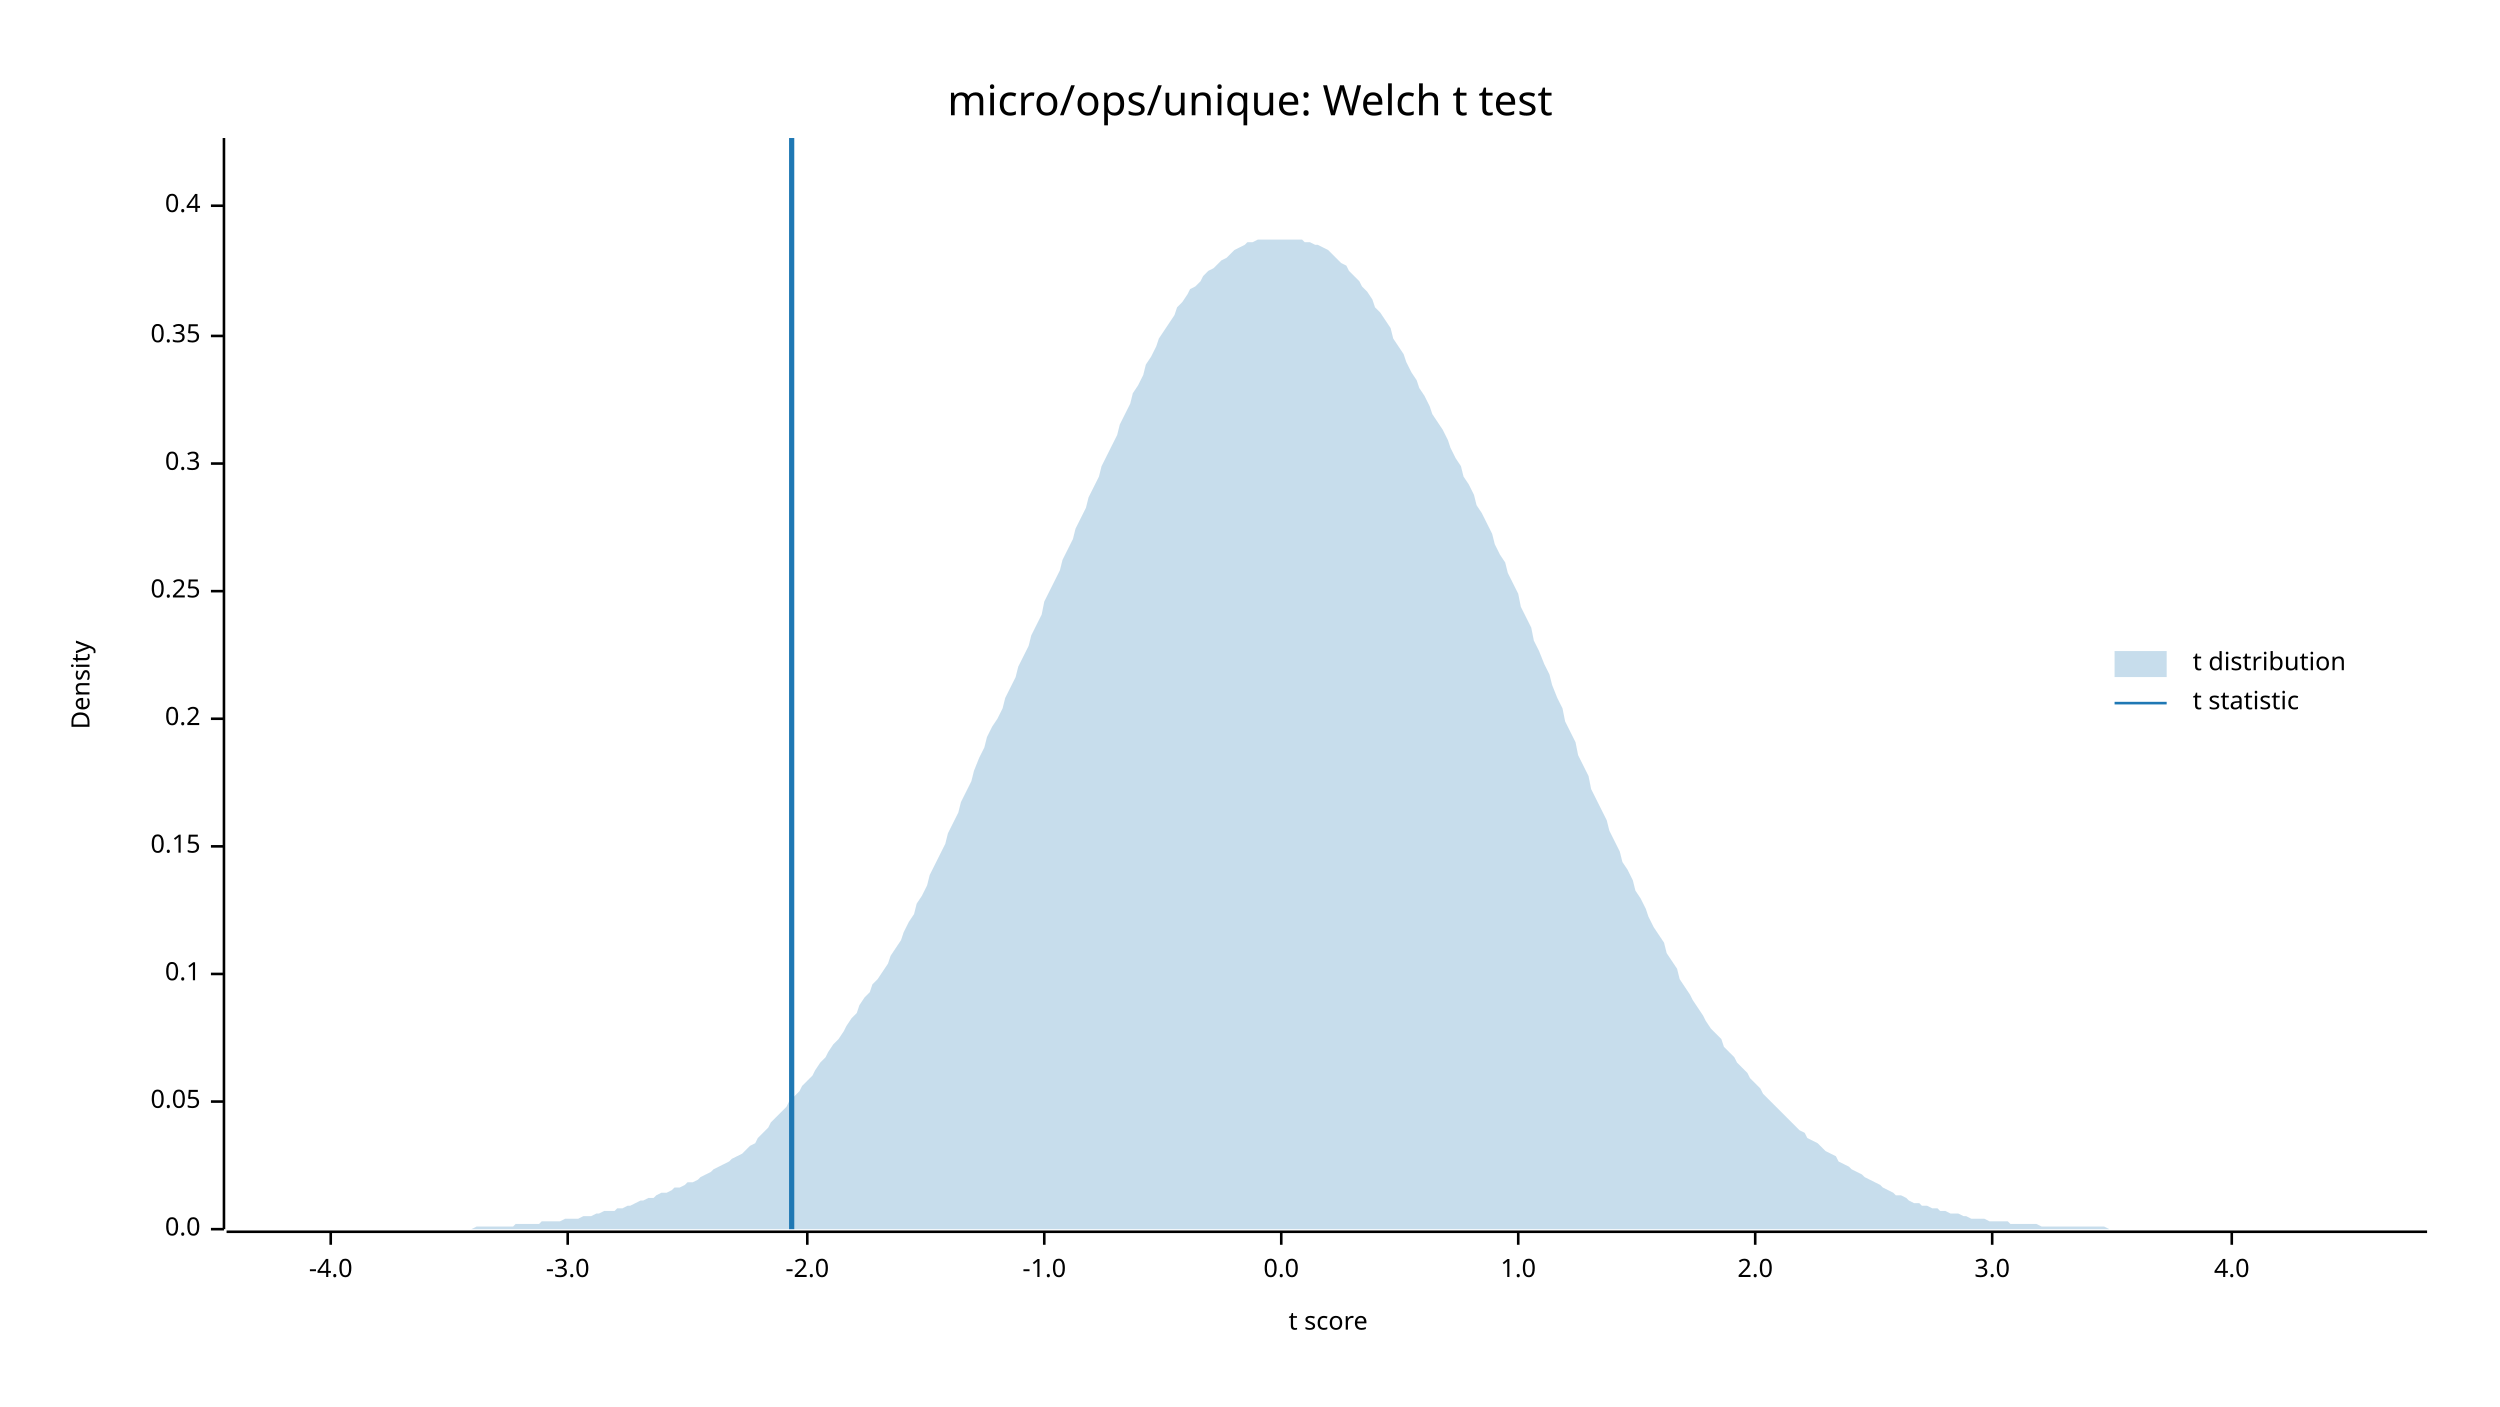
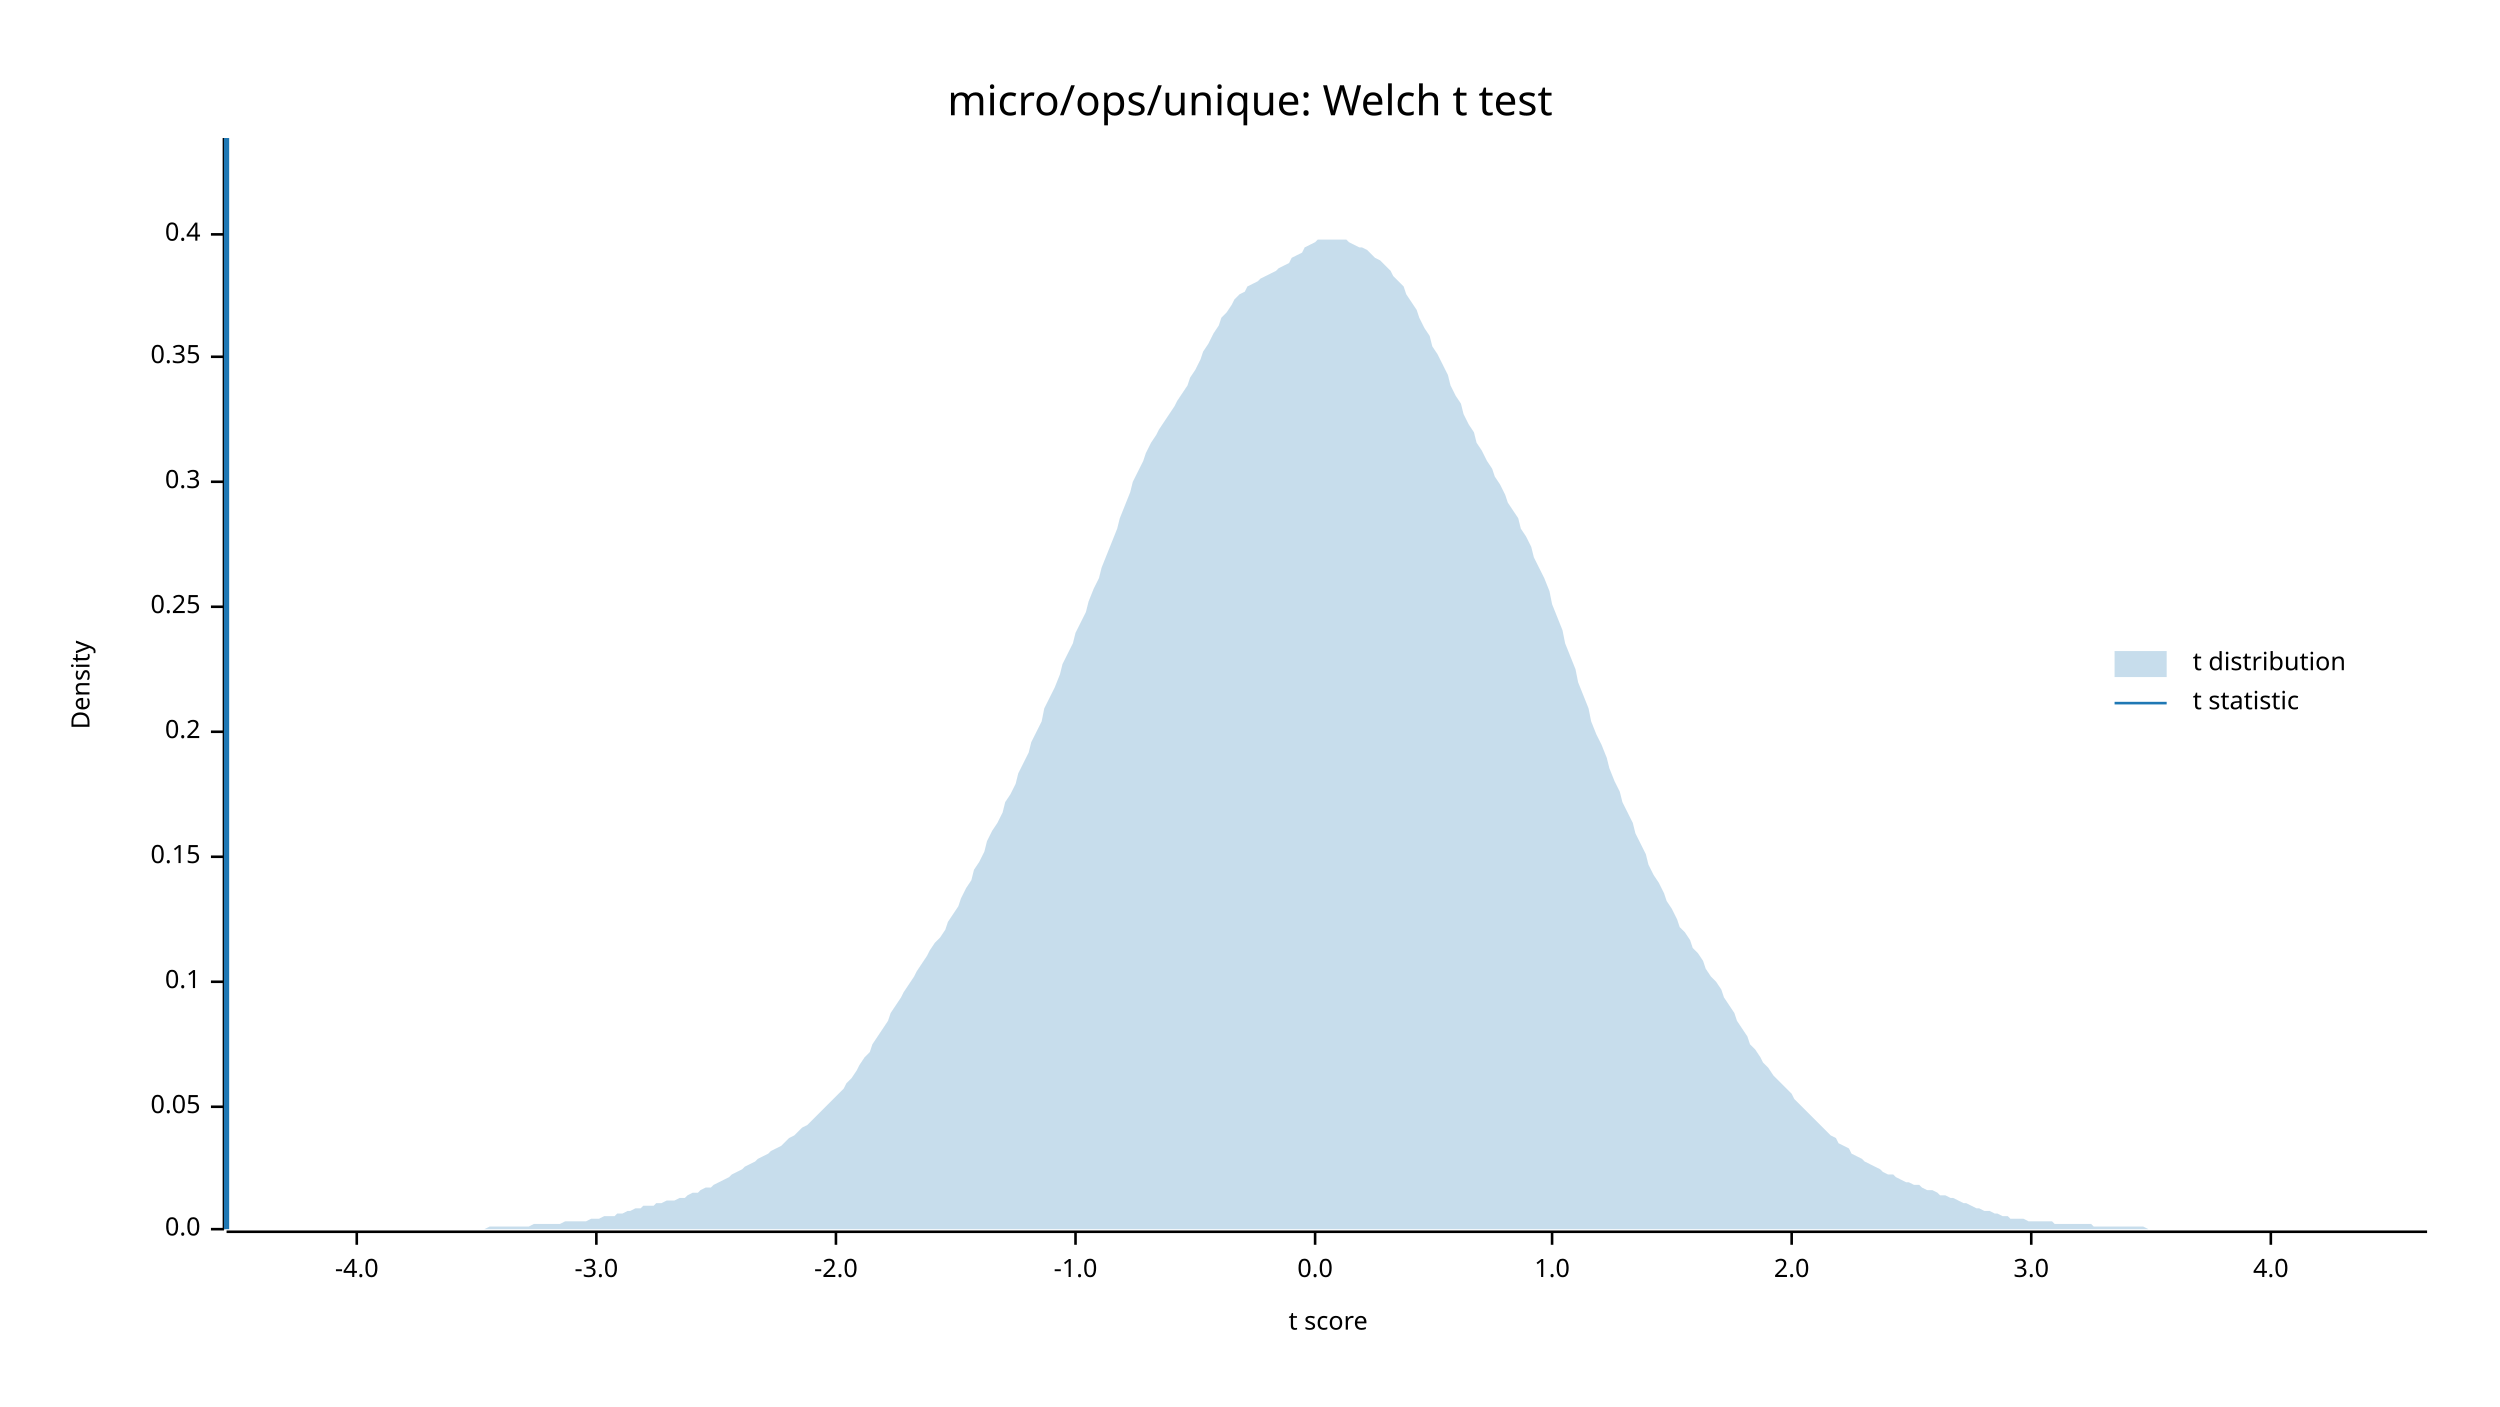
<svg xmlns="http://www.w3.org/2000/svg" width="960" height="540" viewBox="0 0 960 540">
  <text x="480" y="32" dy="0.76em" text-anchor="middle" font-family="sans-serif" font-size="16.129" opacity="1" fill="#000000">
micro/ops/unique: Welch t test
</text>
  <text x="27" y="263" dy="0.76em" text-anchor="middle" font-family="sans-serif" font-size="9.677" opacity="1" fill="#000000" transform="rotate(270, 27, 263)">
Density
</text>
  <text x="510" y="513" dy="-0.5ex" text-anchor="middle" font-family="sans-serif" font-size="9.677" opacity="1" fill="#000000">
t score
</text>
  <polyline fill="none" opacity="1" stroke="#000000" stroke-width="1" points="86,53 86,472 " />
  <text x="77" y="472" dy="0.5ex" text-anchor="end" font-family="sans-serif" font-size="9.677" opacity="1" fill="#000000">
0.0
</text>
  <polyline fill="none" opacity="1" stroke="#000000" stroke-width="1" points="81,472 86,472 " />
-   <text x="77" y="423" dy="0.5ex" text-anchor="end" font-family="sans-serif" font-size="9.677" opacity="1" fill="#000000">
+   <text x="77" y="425" dy="0.5ex" text-anchor="end" font-family="sans-serif" font-size="9.677" opacity="1" fill="#000000">
0.05
</text>
-   <polyline fill="none" opacity="1" stroke="#000000" stroke-width="1" points="81,423 86,423 " />
-   <text x="77" y="374" dy="0.5ex" text-anchor="end" font-family="sans-serif" font-size="9.677" opacity="1" fill="#000000">
+   <polyline fill="none" opacity="1" stroke="#000000" stroke-width="1" points="81,425 86,425 " />
+   <text x="77" y="377" dy="0.5ex" text-anchor="end" font-family="sans-serif" font-size="9.677" opacity="1" fill="#000000">
0.1
</text>
-   <polyline fill="none" opacity="1" stroke="#000000" stroke-width="1" points="81,374 86,374 " />
-   <text x="77" y="325" dy="0.5ex" text-anchor="end" font-family="sans-serif" font-size="9.677" opacity="1" fill="#000000">
+   <polyline fill="none" opacity="1" stroke="#000000" stroke-width="1" points="81,377 86,377 " />
+   <text x="77" y="329" dy="0.5ex" text-anchor="end" font-family="sans-serif" font-size="9.677" opacity="1" fill="#000000">
0.15
</text>
-   <polyline fill="none" opacity="1" stroke="#000000" stroke-width="1" points="81,325 86,325 " />
-   <text x="77" y="276" dy="0.5ex" text-anchor="end" font-family="sans-serif" font-size="9.677" opacity="1" fill="#000000">
+   <polyline fill="none" opacity="1" stroke="#000000" stroke-width="1" points="81,329 86,329 " />
+   <text x="77" y="281" dy="0.5ex" text-anchor="end" font-family="sans-serif" font-size="9.677" opacity="1" fill="#000000">
0.2
</text>
-   <polyline fill="none" opacity="1" stroke="#000000" stroke-width="1" points="81,276 86,276 " />
-   <text x="77" y="227" dy="0.5ex" text-anchor="end" font-family="sans-serif" font-size="9.677" opacity="1" fill="#000000">
+   <polyline fill="none" opacity="1" stroke="#000000" stroke-width="1" points="81,281 86,281 " />
+   <text x="77" y="233" dy="0.5ex" text-anchor="end" font-family="sans-serif" font-size="9.677" opacity="1" fill="#000000">
0.25
</text>
-   <polyline fill="none" opacity="1" stroke="#000000" stroke-width="1" points="81,227 86,227 " />
-   <text x="77" y="178" dy="0.5ex" text-anchor="end" font-family="sans-serif" font-size="9.677" opacity="1" fill="#000000">
+   <polyline fill="none" opacity="1" stroke="#000000" stroke-width="1" points="81,233 86,233 " />
+   <text x="77" y="185" dy="0.5ex" text-anchor="end" font-family="sans-serif" font-size="9.677" opacity="1" fill="#000000">
0.3
</text>
-   <polyline fill="none" opacity="1" stroke="#000000" stroke-width="1" points="81,178 86,178 " />
-   <text x="77" y="129" dy="0.5ex" text-anchor="end" font-family="sans-serif" font-size="9.677" opacity="1" fill="#000000">
+   <polyline fill="none" opacity="1" stroke="#000000" stroke-width="1" points="81,185 86,185 " />
+   <text x="77" y="137" dy="0.5ex" text-anchor="end" font-family="sans-serif" font-size="9.677" opacity="1" fill="#000000">
0.35
</text>
-   <polyline fill="none" opacity="1" stroke="#000000" stroke-width="1" points="81,129 86,129 " />
-   <text x="77" y="79" dy="0.5ex" text-anchor="end" font-family="sans-serif" font-size="9.677" opacity="1" fill="#000000">
+   <polyline fill="none" opacity="1" stroke="#000000" stroke-width="1" points="81,137 86,137 " />
+   <text x="77" y="90" dy="0.5ex" text-anchor="end" font-family="sans-serif" font-size="9.677" opacity="1" fill="#000000">
0.4
</text>
-   <polyline fill="none" opacity="1" stroke="#000000" stroke-width="1" points="81,79 86,79 " />
+   <polyline fill="none" opacity="1" stroke="#000000" stroke-width="1" points="81,90 86,90 " />
  <polyline fill="none" opacity="1" stroke="#000000" stroke-width="1" points="87,473 932,473 " />
-   <text x="127" y="483" dy="0.76em" text-anchor="middle" font-family="sans-serif" font-size="9.677" opacity="1" fill="#000000">
+   <text x="137" y="483" dy="0.76em" text-anchor="middle" font-family="sans-serif" font-size="9.677" opacity="1" fill="#000000">
-4.0
</text>
-   <polyline fill="none" opacity="1" stroke="#000000" stroke-width="1" points="127,473 127,478 " />
-   <text x="218" y="483" dy="0.76em" text-anchor="middle" font-family="sans-serif" font-size="9.677" opacity="1" fill="#000000">
+   <polyline fill="none" opacity="1" stroke="#000000" stroke-width="1" points="137,473 137,478 " />
+   <text x="229" y="483" dy="0.76em" text-anchor="middle" font-family="sans-serif" font-size="9.677" opacity="1" fill="#000000">
-3.0
</text>
-   <polyline fill="none" opacity="1" stroke="#000000" stroke-width="1" points="218,473 218,478 " />
-   <text x="310" y="483" dy="0.76em" text-anchor="middle" font-family="sans-serif" font-size="9.677" opacity="1" fill="#000000">
+   <polyline fill="none" opacity="1" stroke="#000000" stroke-width="1" points="229,473 229,478 " />
+   <text x="321" y="483" dy="0.76em" text-anchor="middle" font-family="sans-serif" font-size="9.677" opacity="1" fill="#000000">
-2.0
</text>
-   <polyline fill="none" opacity="1" stroke="#000000" stroke-width="1" points="310,473 310,478 " />
-   <text x="401" y="483" dy="0.76em" text-anchor="middle" font-family="sans-serif" font-size="9.677" opacity="1" fill="#000000">
+   <polyline fill="none" opacity="1" stroke="#000000" stroke-width="1" points="321,473 321,478 " />
+   <text x="413" y="483" dy="0.76em" text-anchor="middle" font-family="sans-serif" font-size="9.677" opacity="1" fill="#000000">
-1.0
</text>
-   <polyline fill="none" opacity="1" stroke="#000000" stroke-width="1" points="401,473 401,478 " />
-   <text x="492" y="483" dy="0.76em" text-anchor="middle" font-family="sans-serif" font-size="9.677" opacity="1" fill="#000000">
+   <polyline fill="none" opacity="1" stroke="#000000" stroke-width="1" points="413,473 413,478 " />
+   <text x="505" y="483" dy="0.76em" text-anchor="middle" font-family="sans-serif" font-size="9.677" opacity="1" fill="#000000">
0.0
</text>
-   <polyline fill="none" opacity="1" stroke="#000000" stroke-width="1" points="492,473 492,478 " />
-   <text x="583" y="483" dy="0.76em" text-anchor="middle" font-family="sans-serif" font-size="9.677" opacity="1" fill="#000000">
+   <polyline fill="none" opacity="1" stroke="#000000" stroke-width="1" points="505,473 505,478 " />
+   <text x="596" y="483" dy="0.76em" text-anchor="middle" font-family="sans-serif" font-size="9.677" opacity="1" fill="#000000">
1.0
</text>
-   <polyline fill="none" opacity="1" stroke="#000000" stroke-width="1" points="583,473 583,478 " />
-   <text x="674" y="483" dy="0.76em" text-anchor="middle" font-family="sans-serif" font-size="9.677" opacity="1" fill="#000000">
+   <polyline fill="none" opacity="1" stroke="#000000" stroke-width="1" points="596,473 596,478 " />
+   <text x="688" y="483" dy="0.76em" text-anchor="middle" font-family="sans-serif" font-size="9.677" opacity="1" fill="#000000">
2.0
</text>
-   <polyline fill="none" opacity="1" stroke="#000000" stroke-width="1" points="674,473 674,478 " />
-   <text x="765" y="483" dy="0.76em" text-anchor="middle" font-family="sans-serif" font-size="9.677" opacity="1" fill="#000000">
+   <polyline fill="none" opacity="1" stroke="#000000" stroke-width="1" points="688,473 688,478 " />
+   <text x="780" y="483" dy="0.76em" text-anchor="middle" font-family="sans-serif" font-size="9.677" opacity="1" fill="#000000">
3.0
</text>
-   <polyline fill="none" opacity="1" stroke="#000000" stroke-width="1" points="765,473 765,478 " />
-   <text x="857" y="483" dy="0.76em" text-anchor="middle" font-family="sans-serif" font-size="9.677" opacity="1" fill="#000000">
+   <polyline fill="none" opacity="1" stroke="#000000" stroke-width="1" points="780,473 780,478 " />
+   <text x="872" y="483" dy="0.76em" text-anchor="middle" font-family="sans-serif" font-size="9.677" opacity="1" fill="#000000">
4.0
</text>
-   <polyline fill="none" opacity="1" stroke="#000000" stroke-width="1" points="857,473 857,478 " />
-   <polygon opacity="0.25" fill="#1F78B4" points="87,472 88,472 90,472 92,472 93,472 95,472 97,472 98,472 100,472 102,472 103,472 105,472 107,472 109,472 110,472 112,472 114,472 115,472 117,472 119,472 120,472 122,472 124,472 125,472 127,472 129,472 131,472 132,472 134,472 136,472 137,472 139,472 141,472 142,472 144,472 146,472 147,472 149,472 151,472 153,472 154,472 156,472 158,472 159,472 161,472 163,472 164,472 166,472 168,472 169,472 171,472 173,472 175,472 176,472 178,472 180,472 181,472 183,471 185,471 186,471 188,471 190,471 191,471 193,471 195,471 197,471 198,470 200,470 202,470 203,470 205,470 207,470 208,469 210,469 212,469 214,469 215,469 217,468 219,468 220,468 222,468 224,467 225,467 227,467 229,466 230,466 232,465 234,465 236,465 237,464 239,464 241,463 242,463 244,462 246,461 247,461 249,460 251,460 252,459 254,458 256,458 258,457 259,456 261,456 263,455 264,454 266,454 268,453 269,452 271,451 273,450 274,449 276,448 278,447 280,446 281,445 283,444 285,443 286,442 288,440 290,439 291,437 293,435 295,433 296,431 298,429 300,427 302,425 303,423 305,421 307,419 308,417 310,415 312,413 313,411 315,408 317,406 318,404 320,401 322,399 324,396 325,394 327,391 329,389 330,386 332,383 334,381 335,378 337,376 339,373 341,370 342,367 344,364 346,361 347,358 349,354 351,351 352,347 354,344 356,340 357,336 359,332 361,328 363,324 364,320 366,316 368,312 369,308 371,304 373,300 374,296 376,291 378,287 379,283 381,279 383,276 385,272 386,268 388,264 390,260 391,256 393,252 395,248 396,244 398,240 400,236 401,231 403,227 405,223 407,219 408,215 410,211 412,207 413,203 415,199 417,195 418,191 420,187 422,183 423,179 425,175 427,171 429,167 430,163 432,159 434,155 435,151 437,148 439,144 440,140 442,137 444,133 445,130 447,127 449,124 451,121 452,118 454,116 456,113 457,111 459,110 461,108 462,106 464,104 466,103 468,101 469,100 471,99 473,97 474,96 476,95 478,94 479,93 481,93 483,92 484,92 486,92 488,92 490,92 491,92 493,92 495,92 496,92 498,92 500,92 501,93 503,93 505,94 506,94 508,95 510,96 512,98 513,99 515,101 517,102 518,104 520,106 522,108 523,110 525,112 527,115 528,118 530,120 532,123 534,126 535,130 537,133 539,136 540,139 542,143 544,146 545,149 547,152 549,156 550,159 552,162 554,165 556,169 557,172 559,176 561,179 562,183 564,186 566,190 567,194 569,197 571,201 573,205 574,209 576,213 578,216 579,220 581,224 583,228 584,233 586,237 588,241 589,246 591,250 593,255 595,259 596,263 598,268 600,272 601,277 603,281 605,285 606,290 608,294 610,298 611,303 613,307 615,311 617,315 618,319 620,323 622,327 623,331 625,334 627,338 628,342 630,345 632,349 633,352 635,356 637,359 639,362 640,366 642,369 644,372 645,376 647,379 649,382 650,384 652,387 654,390 655,392 657,395 659,397 661,399 662,402 664,404 666,406 667,408 669,410 671,412 672,414 674,416 676,418 677,420 679,422 681,424 683,426 684,427 686,429 688,431 689,432 691,434 693,435 694,437 696,438 698,439 700,441 701,442 703,443 705,444 706,446 708,447 710,448 711,449 713,450 715,451 716,452 718,453 720,454 722,455 723,456 725,457 727,458 728,459 730,459 732,460 733,461 735,462 737,462 738,463 740,463 742,464 744,464 745,465 747,465 749,466 750,466 752,466 754,467 755,467 757,468 759,468 760,468 762,468 764,469 766,469 767,469 769,469 771,469 772,470 774,470 776,470 777,470 779,470 781,470 782,470 784,471 786,471 788,471 789,471 791,471 793,471 794,471 796,471 798,471 799,471 801,471 803,471 804,471 806,471 808,471 810,472 811,472 813,472 815,472 816,472 818,472 820,472 821,472 823,472 825,472 827,472 828,472 830,472 832,472 833,472 835,472 837,472 838,472 840,472 842,472 843,472 845,472 847,472 849,472 850,472 852,472 854,472 855,472 857,472 859,472 860,472 862,472 864,472 865,472 867,472 869,472 871,472 872,472 874,472 876,472 877,472 879,472 881,472 882,472 884,472 886,472 887,472 889,472 891,472 893,472 894,472 896,472 898,472 899,472 901,472 903,472 904,472 906,472 908,472 909,472 911,472 913,472 915,472 916,472 918,472 920,472 921,472 923,472 925,472 926,472 928,472 930,472 932,472 932,472 87,472 " />
-   <polyline fill="none" opacity="1" stroke="#1F78B4" stroke-width="2" points="304,472 304,53 " />
+   <polyline fill="none" opacity="1" stroke="#000000" stroke-width="1" points="872,473 872,478 " />
+   <polygon opacity="0.25" fill="#1F78B4" points="87,472 88,472 90,472 92,472 93,472 95,472 97,472 98,472 100,472 102,472 103,472 105,472 107,472 109,472 110,472 112,472 114,472 115,472 117,472 119,472 120,472 122,472 124,472 125,472 127,472 129,472 131,472 132,472 134,472 136,472 137,472 139,472 141,472 142,472 144,472 146,472 147,472 149,472 151,472 153,472 154,472 156,472 158,472 159,472 161,472 163,472 164,472 166,472 168,472 169,472 171,472 173,472 175,472 176,472 178,472 180,472 181,472 183,472 185,472 186,472 188,471 190,471 191,471 193,471 195,471 197,471 198,471 200,471 202,471 203,471 205,470 207,470 208,470 210,470 212,470 214,470 215,470 217,469 219,469 220,469 222,469 224,469 225,469 227,468 229,468 230,468 232,467 234,467 236,467 237,466 239,466 241,465 242,465 244,464 246,464 247,463 249,463 251,463 252,462 254,462 256,461 258,461 259,461 261,460 263,460 264,459 266,458 268,458 269,457 271,456 273,456 274,455 276,454 278,453 280,452 281,451 283,450 285,449 286,448 288,447 290,446 291,445 293,444 295,443 296,442 298,441 300,440 302,438 303,437 305,436 307,434 308,433 310,432 312,430 313,429 315,427 317,425 318,424 320,422 322,420 324,418 325,416 327,414 329,411 330,409 332,406 334,404 335,401 337,398 339,395 341,392 342,389 344,386 346,383 347,381 349,378 351,375 352,373 354,370 356,367 357,365 359,362 361,360 363,357 364,354 366,351 368,348 369,345 371,341 373,338 374,334 376,331 378,327 379,323 381,319 383,316 385,312 386,308 388,305 390,301 391,297 393,293 395,289 396,285 398,281 400,277 401,272 403,268 405,264 407,259 408,255 410,251 412,247 413,243 415,239 417,235 418,231 420,226 422,222 423,218 425,213 427,208 429,203 430,199 432,194 434,189 435,185 437,181 439,177 440,174 442,170 444,167 445,165 447,162 449,159 451,156 452,154 454,151 456,148 457,145 459,142 461,138 462,135 464,132 466,128 468,125 469,122 471,120 473,117 474,115 476,113 478,112 479,110 481,109 483,108 484,107 486,106 488,105 490,104 491,103 493,102 495,101 496,99 498,98 500,97 501,95 503,94 505,93 506,92 508,92 510,92 512,92 513,92 515,92 517,92 518,93 520,94 522,95 523,95 525,96 527,98 528,99 530,100 532,102 534,104 535,106 537,108 539,110 540,113 542,116 544,119 545,122 547,126 549,129 550,133 552,136 554,140 556,144 557,148 559,152 561,155 562,159 564,163 566,166 567,170 569,173 571,177 573,180 574,183 576,186 578,190 579,193 581,196 583,199 584,203 586,206 588,210 589,214 591,218 593,222 595,227 596,232 598,237 600,242 601,247 603,252 605,257 606,262 608,267 610,272 611,277 613,282 615,286 617,291 618,295 620,300 622,304 623,308 625,312 627,316 628,320 630,324 632,328 633,332 635,336 637,339 639,343 640,346 642,349 644,353 645,356 647,358 649,361 650,364 652,366 654,369 655,372 657,375 659,377 661,380 662,383 664,386 666,389 667,392 669,395 671,398 672,401 674,403 676,406 677,408 679,410 681,413 683,415 684,416 686,418 688,420 689,422 691,424 693,426 694,427 696,429 698,431 700,433 701,434 703,436 705,437 706,439 708,440 710,441 711,443 713,444 715,445 716,446 718,447 720,448 722,449 723,450 725,451 727,451 728,452 730,453 732,454 733,454 735,455 737,455 738,456 740,457 742,457 744,458 745,459 747,459 749,460 750,460 752,461 754,462 755,462 757,463 759,464 760,464 762,465 764,465 766,466 767,466 769,467 771,467 772,468 774,468 776,468 777,468 779,469 781,469 782,469 784,469 786,469 788,469 789,470 791,470 793,470 794,470 796,470 798,470 799,470 801,470 803,470 804,471 806,471 808,471 810,471 811,471 813,471 815,471 816,471 818,471 820,471 821,471 823,471 825,472 827,472 828,472 830,472 832,472 833,472 835,472 837,472 838,472 840,472 842,472 843,472 845,472 847,472 849,472 850,472 852,472 854,472 855,472 857,472 859,472 860,472 862,472 864,472 865,472 867,472 869,472 871,472 872,472 874,472 876,472 877,472 879,472 881,472 882,472 884,472 886,472 887,472 889,472 891,472 893,472 894,472 896,472 898,472 899,472 901,472 903,472 904,472 906,472 908,472 909,472 911,472 913,472 915,472 916,472 918,472 920,472 921,472 923,472 925,472 926,472 928,472 930,472 932,472 932,472 87,472 " />
+   <polyline fill="none" opacity="1" stroke="#1F78B4" stroke-width="2" points="87,472 87,53 " />
  <text x="842" y="250" dy="0.76em" text-anchor="start" font-family="sans-serif" font-size="9.677" opacity="1" fill="#000000">
t distribution
</text>
  <text x="842" y="265" dy="0.76em" text-anchor="start" font-family="sans-serif" font-size="9.677" opacity="1" fill="#000000">
t statistic
</text>
  <rect x="812" y="250" width="20" height="10" opacity="0.25" fill="#1F78B4" stroke="none" />
  <polyline fill="none" opacity="1" stroke="#1F78B4" stroke-width="1" points="812,270 832,270 " />
</svg>
